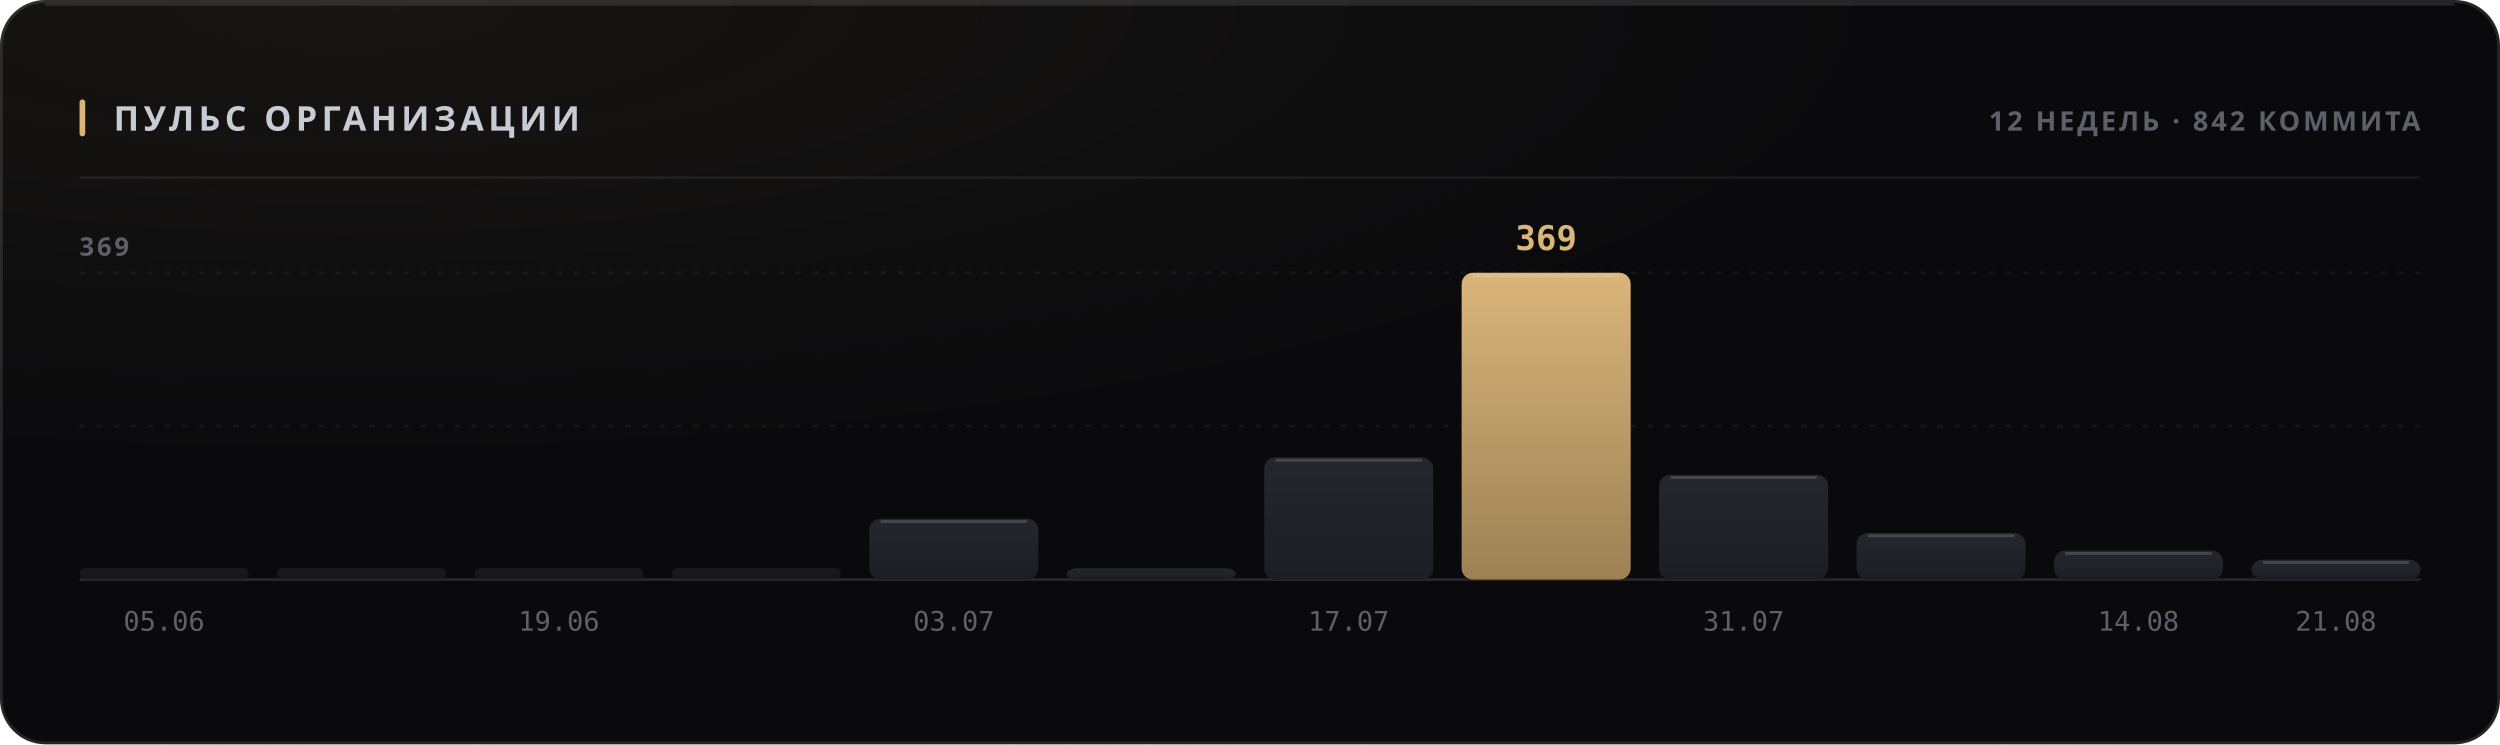
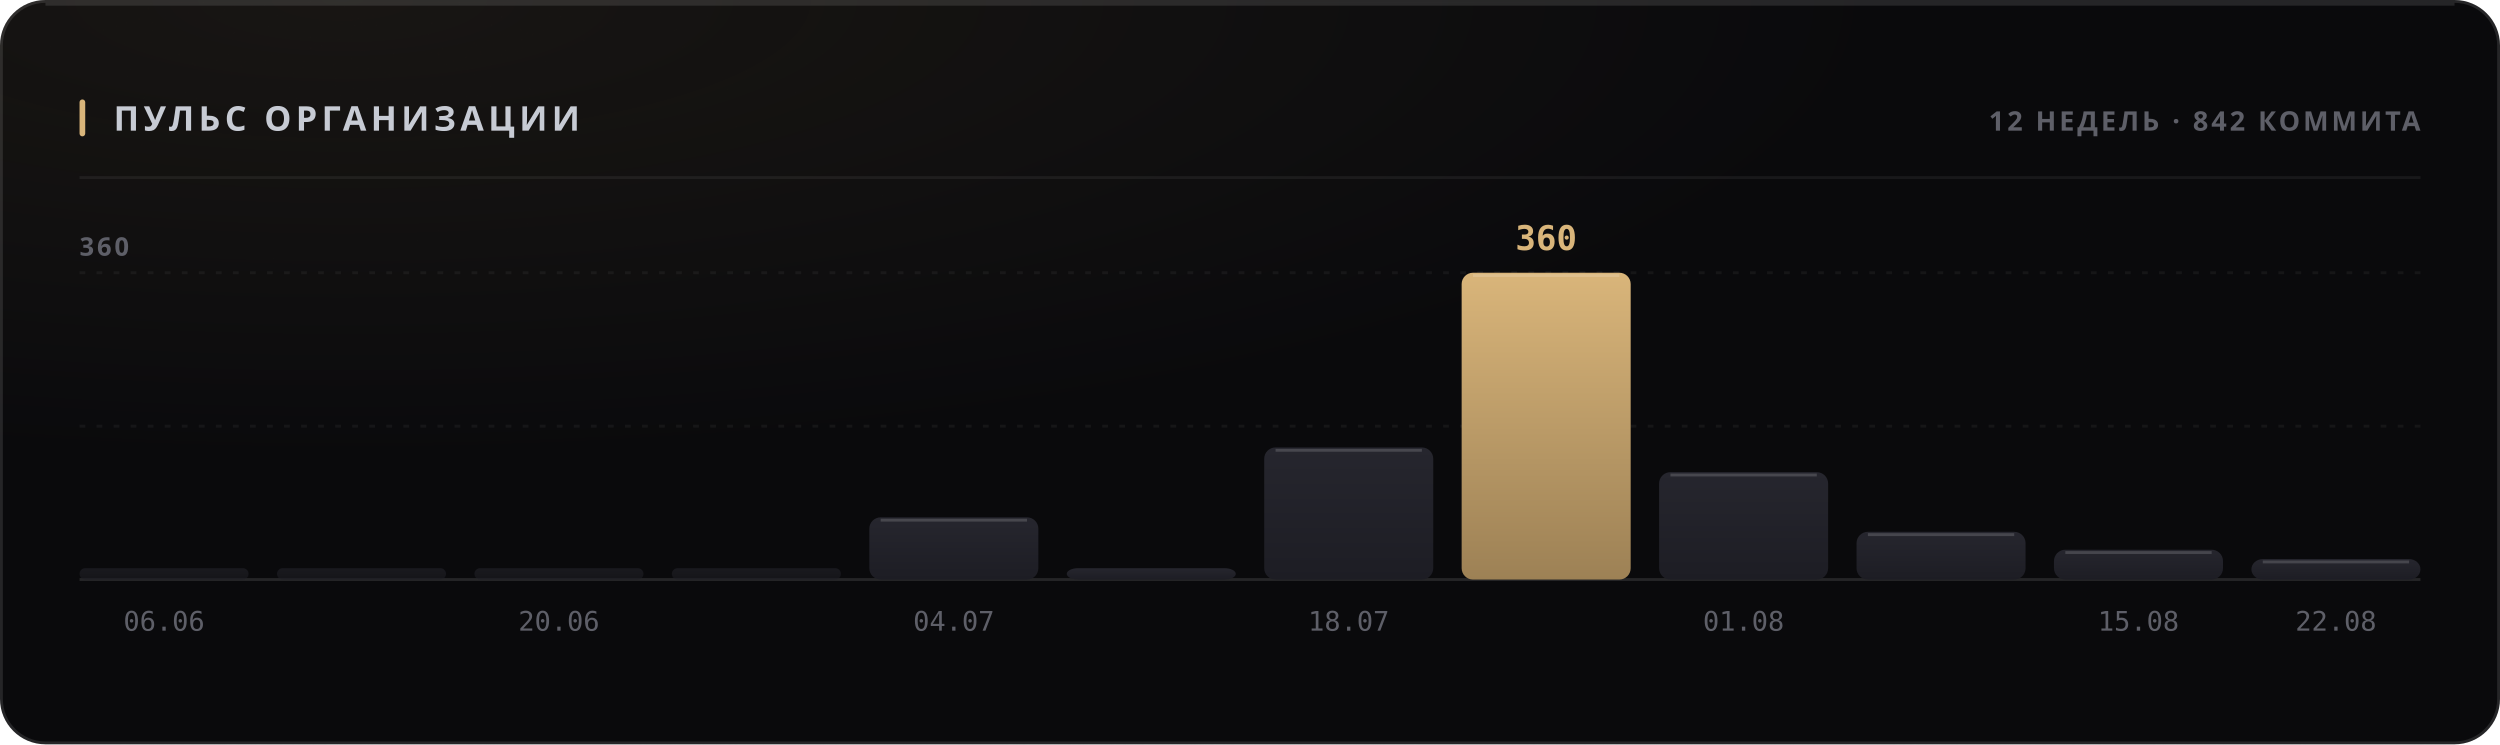
<svg xmlns="http://www.w3.org/2000/svg" width="880" height="262" viewBox="0 0 880 262" role="img">
  <style>
  text { font-family: -apple-system, BlinkMacSystemFont, 'Segoe UI', 'Noto Sans', Helvetica, Arial, sans-serif; }
  .mono { font-family: ui-monospace, 'SF Mono', 'Cascadia Mono', 'DejaVu Sans Mono', Menlo, Consolas, monospace; font-variant-numeric: tabular-nums; }
  .caps { letter-spacing: .1em; text-transform: uppercase; }

  @keyframes sheen  { from { transform: translateX(-120%); } to { transform: translateX(260%); } }
  @keyframes rise   { from { opacity: 0; transform: translateY(6px); } to { opacity: 1; transform: none; } }
  @keyframes slide  { from { opacity: 0; transform: translateX(-8px); } to { opacity: 1; transform: none; } }
  @keyframes grow   { from { transform: scaleY(0); } to { transform: scaleY(1); } }
  @keyframes widen  { from { transform: scaleX(0); } to { transform: scaleX(1); } }
  @keyframes draw   { from { stroke-dashoffset: 200; } to { stroke-dashoffset: 0; } }

  .sheen { animation: sheen 5.5s cubic-bezier(.45,0,.2,1) infinite; }
  .rise  { animation: rise .5s cubic-bezier(.16,1,.3,1) both; }
  .slide { animation: slide .42s cubic-bezier(.16,1,.3,1) both; }
  .bar   { transform-box: fill-box; transform-origin: 50% 100%;
           animation: grow .62s cubic-bezier(.16,1,.3,1) both; }
  .fill  { transform-box: fill-box; transform-origin: 0% 50%;
           animation: widen .8s cubic-bezier(.16,1,.3,1) both; }
  /* The hidden start state lives in the keyframes, never in the static rule.
     A renderer that ignores CSS animations then falls back to the FINISHED
     state — a drawn line, visible text — instead of an empty panel. */
  .spark { stroke-dasharray: 200;
           animation: draw 1.1s cubic-bezier(.16,1,.3,1) both; }

  @media (prefers-reduced-motion: reduce) {
    .sheen { animation: none; opacity: 0; }
    .rise, .slide, .bar, .fill, .spark { animation: none; opacity: 1; transform: none;
                                         stroke-dashoffset: 0; }
  }</style>
  <defs>
    <filter id="grain1" x="0" y="0" width="100%" height="100%">
      <feTurbulence type="fractalNoise" baseFrequency="0.82" numOctaves="3" stitchTiles="stitch" />
      <feColorMatrix type="saturate" values="0" />
    </filter>
    <radialGradient id="wash2" cx="14%" cy="0%" r="62%">
      <stop offset="0%" stop-color="#d9b57a" stop-opacity="0.07" />
      <stop offset="100%" stop-color="#d9b57a" stop-opacity="0" />
    </radialGradient>
    <linearGradient id="barfill3" x1="0" y1="0" x2="0" y2="1">
      <stop offset="0%" stop-color="#26262e" />
      <stop offset="100%" stop-color="#1d1d24" />
    </linearGradient>
    <linearGradient id="barfill4" x1="0" y1="0" x2="0" y2="1">
      <stop offset="0%" stop-color="#26262e" />
      <stop offset="100%" stop-color="#1d1d24" />
    </linearGradient>
    <linearGradient id="barfill5" x1="0" y1="0" x2="0" y2="1">
      <stop offset="0%" stop-color="#26262e" />
      <stop offset="100%" stop-color="#1d1d24" />
    </linearGradient>
    <linearGradient id="barfill6" x1="0" y1="0" x2="0" y2="1">
      <stop offset="0%" stop-color="#26262e" />
      <stop offset="100%" stop-color="#1d1d24" />
    </linearGradient>
    <linearGradient id="barfill7" x1="0" y1="0" x2="0" y2="1">
      <stop offset="0%" stop-color="#26262e" />
      <stop offset="100%" stop-color="#1d1d24" />
    </linearGradient>
    <linearGradient id="barfill8" x1="0" y1="0" x2="0" y2="1">
      <stop offset="0%" stop-color="#26262e" />
      <stop offset="100%" stop-color="#1d1d24" />
    </linearGradient>
    <linearGradient id="barfill9" x1="0" y1="0" x2="0" y2="1">
      <stop offset="0%" stop-color="#26262e" />
      <stop offset="100%" stop-color="#1d1d24" />
    </linearGradient>
    <linearGradient id="barfill10" x1="0" y1="0" x2="0" y2="1">
      <stop offset="0%" stop-color="#d9b57a" />
      <stop offset="100%" stop-color="#9d8155" />
    </linearGradient>
    <linearGradient id="barfill11" x1="0" y1="0" x2="0" y2="1">
      <stop offset="0%" stop-color="#26262e" />
      <stop offset="100%" stop-color="#1d1d24" />
    </linearGradient>
    <linearGradient id="barfill12" x1="0" y1="0" x2="0" y2="1">
      <stop offset="0%" stop-color="#26262e" />
      <stop offset="100%" stop-color="#1d1d24" />
    </linearGradient>
    <linearGradient id="barfill13" x1="0" y1="0" x2="0" y2="1">
      <stop offset="0%" stop-color="#26262e" />
      <stop offset="100%" stop-color="#1d1d24" />
    </linearGradient>
    <linearGradient id="barfill14" x1="0" y1="0" x2="0" y2="1">
      <stop offset="0%" stop-color="#26262e" />
      <stop offset="100%" stop-color="#1d1d24" />
    </linearGradient>
  </defs>
  <rect width="880" height="262" rx="16" fill="#0a0a0c" />
  <rect width="880" height="262" rx="16" fill="url(#wash2)" />
  <rect width="880" height="262" rx="16" filter="url(#grain1)" opacity="0.05" style="mix-blend-mode:overlay" />
  <rect x=".5" y=".5" width="879" height="261" rx="15.5" fill="none" stroke="rgba(255,255,255,0.11)" />
  <path d="M16 1.5 H864" stroke="rgba(255,255,255,0.112)" stroke-width="1" fill="none" />
  <rect x="28" y="35" width="2" height="13" rx="1" fill="#d9b57a" />
  <text x="40" y="46" font-size="12" font-weight="700" fill="#c7cbd4" letter-spacing="0.13em">ПУЛЬС ОРГАНИЗАЦИИ</text>
  <text x="852" y="46" font-size="9.5" font-weight="600" fill="#5e5f68" text-anchor="end" letter-spacing="0.11em">12 НЕДЕЛЬ · 842 КОММИТА</text>
  <path d="M28 62.5 H852" stroke="rgba(255,255,255,0.06)" stroke-width="1" />
  <path d="M28 150.0 H852" stroke="rgba(255,255,255,0.05)" stroke-width="1" stroke-dasharray="2 4" />
  <path d="M28 96.0 H852" stroke="rgba(255,255,255,0.05)" stroke-width="1" stroke-dasharray="2 4" />
  <path d="M28 204 H852" stroke="rgba(255,255,255,0.11)" stroke-width="1" />
-   <text x="28" y="90" font-size="9" font-weight="600" fill="#5e5f68" letter-spacing="0.11em">369</text>
+   <text x="28" y="90" font-size="9" font-weight="600" fill="#5e5f68" letter-spacing="0.11em">360</text>
  <rect class="bar" x="28.0" y="200.0" width="59.5" height="4.0" rx="2" fill="url(#barfill3)" opacity="0.55" style="animation-delay:0s" />
-   <text x="57.75" y="222" font-size="9.5" font-weight="400" fill="#5e5f68" text-anchor="middle" class="mono">05.06</text>
+   <text x="57.75" y="222" font-size="9.5" font-weight="400" fill="#5e5f68" text-anchor="middle" class="mono">06.06</text>
  <rect class="bar" x="97.5" y="200.0" width="59.5" height="4.0" rx="2" fill="url(#barfill4)" opacity="0.55" style="animation-delay:0.038s" />
  <rect class="bar" x="167.0" y="200.0" width="59.5" height="4.0" rx="2" fill="url(#barfill5)" opacity="0.55" style="animation-delay:0.076s" />
-   <text x="196.75" y="222" font-size="9.5" font-weight="400" fill="#5e5f68" text-anchor="middle" class="mono">19.06</text>
+   <text x="196.75" y="222" font-size="9.5" font-weight="400" fill="#5e5f68" text-anchor="middle" class="mono">20.06</text>
  <rect class="bar" x="236.5" y="200.0" width="59.5" height="4.0" rx="2" fill="url(#barfill6)" opacity="0.55" style="animation-delay:0.114s" />
-   <rect class="bar" x="306.0" y="182.6" width="59.5" height="21.4" rx="4" fill="url(#barfill7)" opacity="1" style="animation-delay:0.152s" />
-   <path d="M310.0 183.6 H361.5" stroke="rgba(255,255,255,0.154)" stroke-width="1" />
-   <text x="335.75" y="222" font-size="9.5" font-weight="400" fill="#5e5f68" text-anchor="middle" class="mono">03.07</text>
+   <rect class="bar" x="306.0" y="182.1" width="59.5" height="21.9" rx="4" fill="url(#barfill7)" opacity="1" style="animation-delay:0.152s" />
+   <path d="M310.0 183.1 H361.5" stroke="rgba(255,255,255,0.154)" stroke-width="1" />
+   <text x="335.75" y="222" font-size="9.5" font-weight="400" fill="#5e5f68" text-anchor="middle" class="mono">04.07</text>
  <rect class="bar" x="375.5" y="200.0" width="59.5" height="4.0" rx="4" fill="url(#barfill8)" opacity="1" style="animation-delay:0.19s" />
-   <rect class="bar" x="445.0" y="161.0" width="59.5" height="43.0" rx="4" fill="url(#barfill9)" opacity="1" style="animation-delay:0.228s" />
-   <path d="M449.0 162.0 H500.5" stroke="rgba(255,255,255,0.154)" stroke-width="1" />
-   <text x="474.75" y="222" font-size="9.5" font-weight="400" fill="#5e5f68" text-anchor="middle" class="mono">17.07</text>
+   <rect class="bar" x="445.0" y="157.5" width="59.5" height="46.5" rx="4" fill="url(#barfill9)" opacity="1" style="animation-delay:0.228s" />
+   <path d="M449.0 158.5 H500.5" stroke="rgba(255,255,255,0.154)" stroke-width="1" />
+   <text x="474.75" y="222" font-size="9.5" font-weight="400" fill="#5e5f68" text-anchor="middle" class="mono">18.07</text>
  <rect class="bar" x="514.5" y="96.0" width="59.5" height="108.0" rx="4" fill="url(#barfill10)" opacity="1" style="animation-delay:0.266s" />
  <path d="M518.5 97.0 H570.0" stroke="rgba(255,255,255,0.154)" stroke-width="1" />
-   <text x="544.25" y="88" font-size="12" font-weight="700" fill="#d9b57a" text-anchor="middle" class="mono rise" opacity="1">369</text>
-   <rect class="bar" x="584.0" y="167.1" width="59.5" height="36.9" rx="4" fill="url(#barfill11)" opacity="1" style="animation-delay:0.304s" />
-   <path d="M588.0 168.1 H639.5" stroke="rgba(255,255,255,0.154)" stroke-width="1" />
-   <text x="613.75" y="222" font-size="9.5" font-weight="400" fill="#5e5f68" text-anchor="middle" class="mono">31.07</text>
-   <rect class="bar" x="653.5" y="187.6" width="59.5" height="16.4" rx="4" fill="url(#barfill12)" opacity="1" style="animation-delay:0.342s" />
-   <path d="M657.5 188.6 H709.0" stroke="rgba(255,255,255,0.154)" stroke-width="1" />
-   <rect class="bar" x="723.0" y="193.8" width="59.5" height="10.2" rx="4" fill="url(#barfill13)" opacity="1" style="animation-delay:0.38s" />
-   <path d="M727.0 194.8 H778.5" stroke="rgba(255,255,255,0.154)" stroke-width="1" />
-   <text x="752.75" y="222" font-size="9.5" font-weight="400" fill="#5e5f68" text-anchor="middle" class="mono">14.08</text>
-   <rect class="bar" x="792.5" y="197.0" width="59.5" height="7.0" rx="4" fill="url(#barfill14)" opacity="1" style="animation-delay:0.418s" />
-   <path d="M796.5 198.0 H848.0" stroke="rgba(255,255,255,0.154)" stroke-width="1" />
-   <text x="822.25" y="222" font-size="9.5" font-weight="400" fill="#5e5f68" text-anchor="middle" class="mono">21.08</text>
+   <text x="544.25" y="88" font-size="12" font-weight="700" fill="#d9b57a" text-anchor="middle" class="mono rise" opacity="1">360</text>
+   <rect class="bar" x="584.0" y="166.2" width="59.5" height="37.8" rx="4" fill="url(#barfill11)" opacity="1" style="animation-delay:0.304s" />
+   <path d="M588.0 167.2 H639.5" stroke="rgba(255,255,255,0.154)" stroke-width="1" />
+   <text x="613.75" y="222" font-size="9.5" font-weight="400" fill="#5e5f68" text-anchor="middle" class="mono">01.08</text>
+   <rect class="bar" x="653.5" y="187.2" width="59.5" height="16.8" rx="4" fill="url(#barfill12)" opacity="1" style="animation-delay:0.342s" />
+   <path d="M657.5 188.2 H709.0" stroke="rgba(255,255,255,0.154)" stroke-width="1" />
+   <rect class="bar" x="723.0" y="193.5" width="59.5" height="10.5" rx="4" fill="url(#barfill13)" opacity="1" style="animation-delay:0.38s" />
+   <path d="M727.0 194.5 H778.5" stroke="rgba(255,255,255,0.154)" stroke-width="1" />
+   <text x="752.75" y="222" font-size="9.5" font-weight="400" fill="#5e5f68" text-anchor="middle" class="mono">15.08</text>
+   <rect class="bar" x="792.5" y="196.8" width="59.5" height="7.2" rx="4" fill="url(#barfill14)" opacity="1" style="animation-delay:0.418s" />
+   <path d="M796.5 197.8 H848.0" stroke="rgba(255,255,255,0.154)" stroke-width="1" />
+   <text x="822.25" y="222" font-size="9.5" font-weight="400" fill="#5e5f68" text-anchor="middle" class="mono">22.08</text>
</svg>
